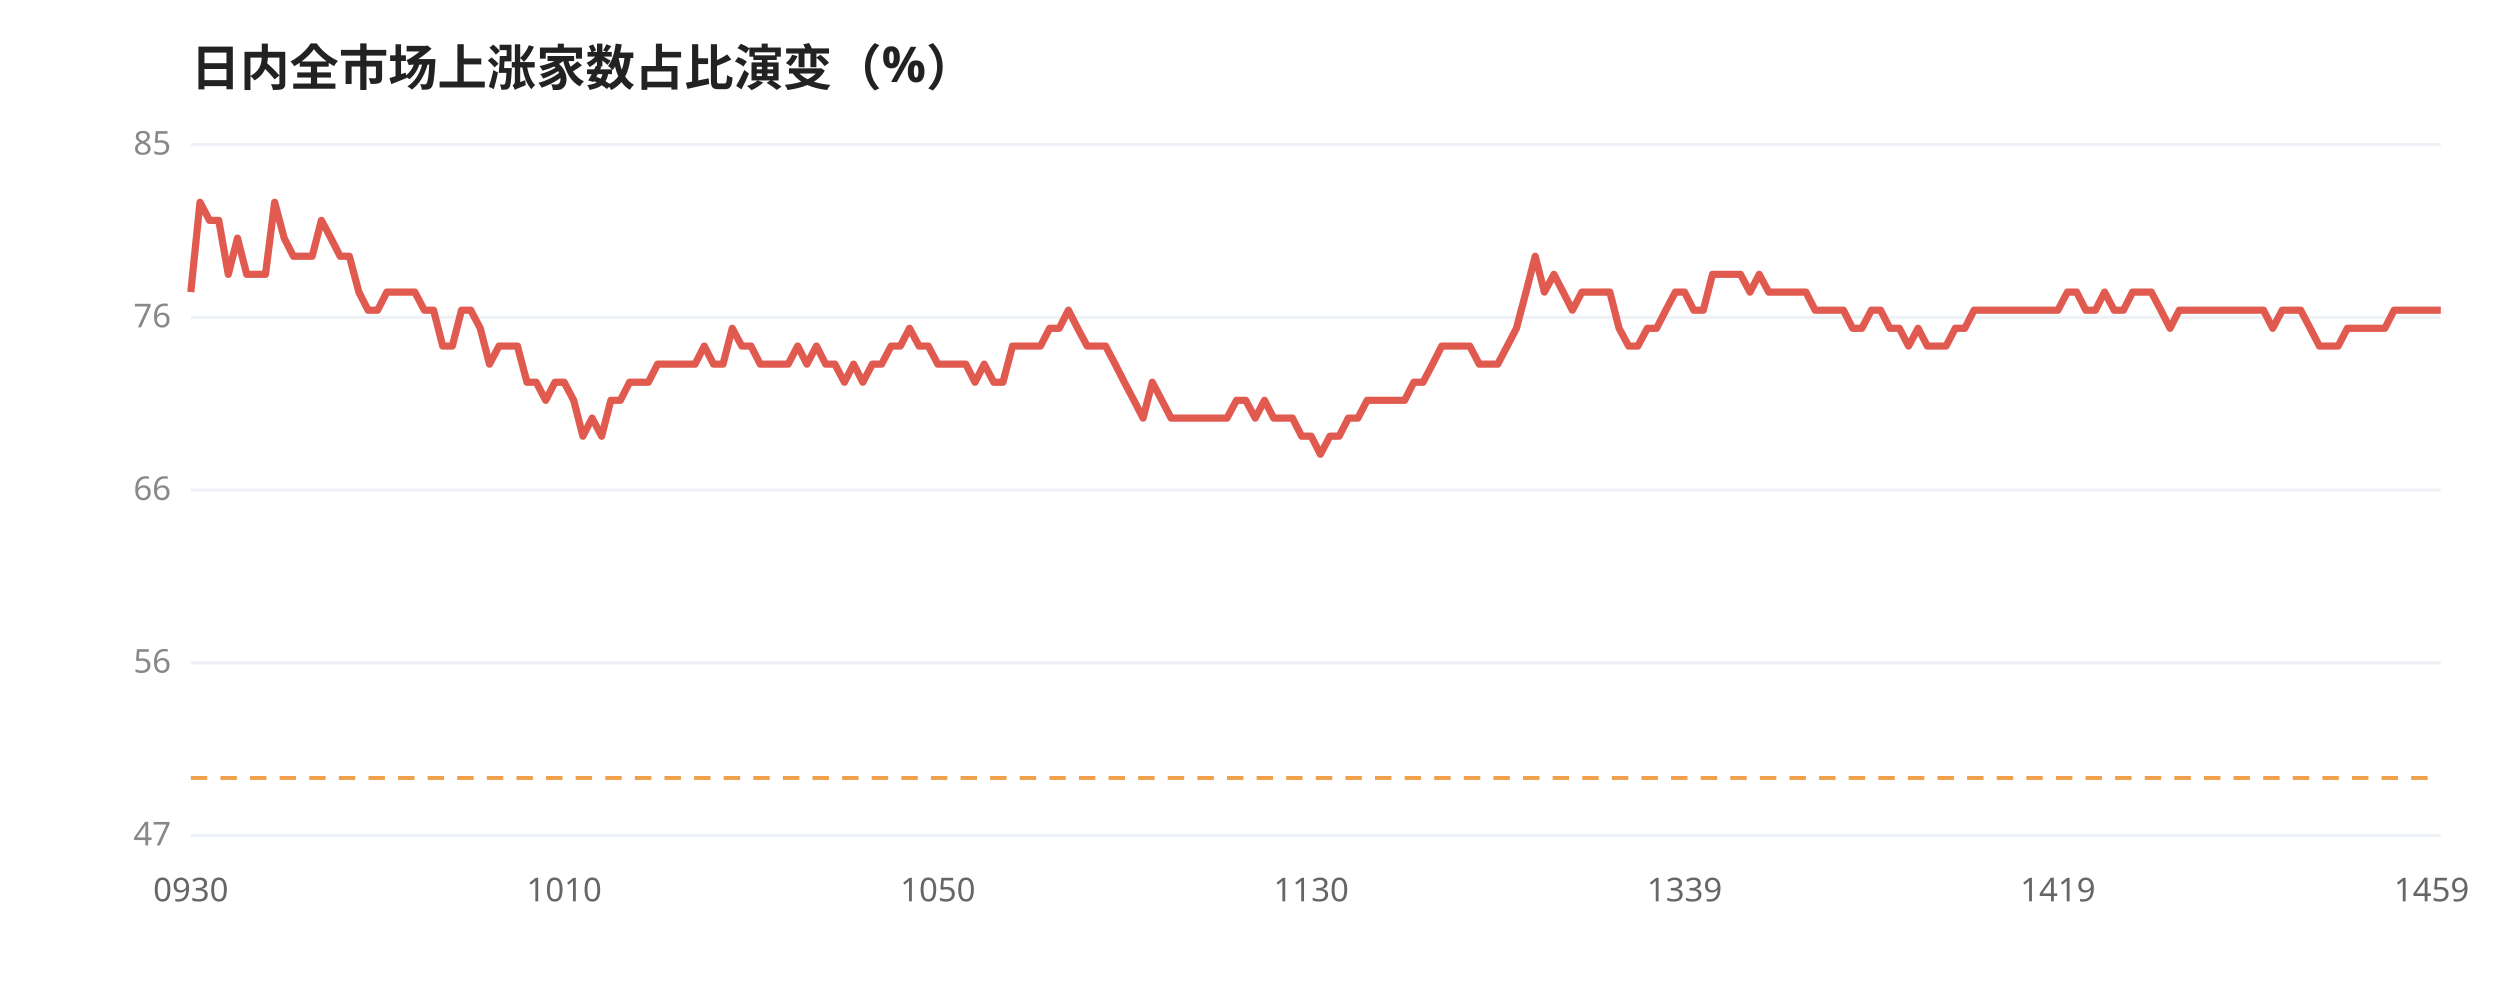
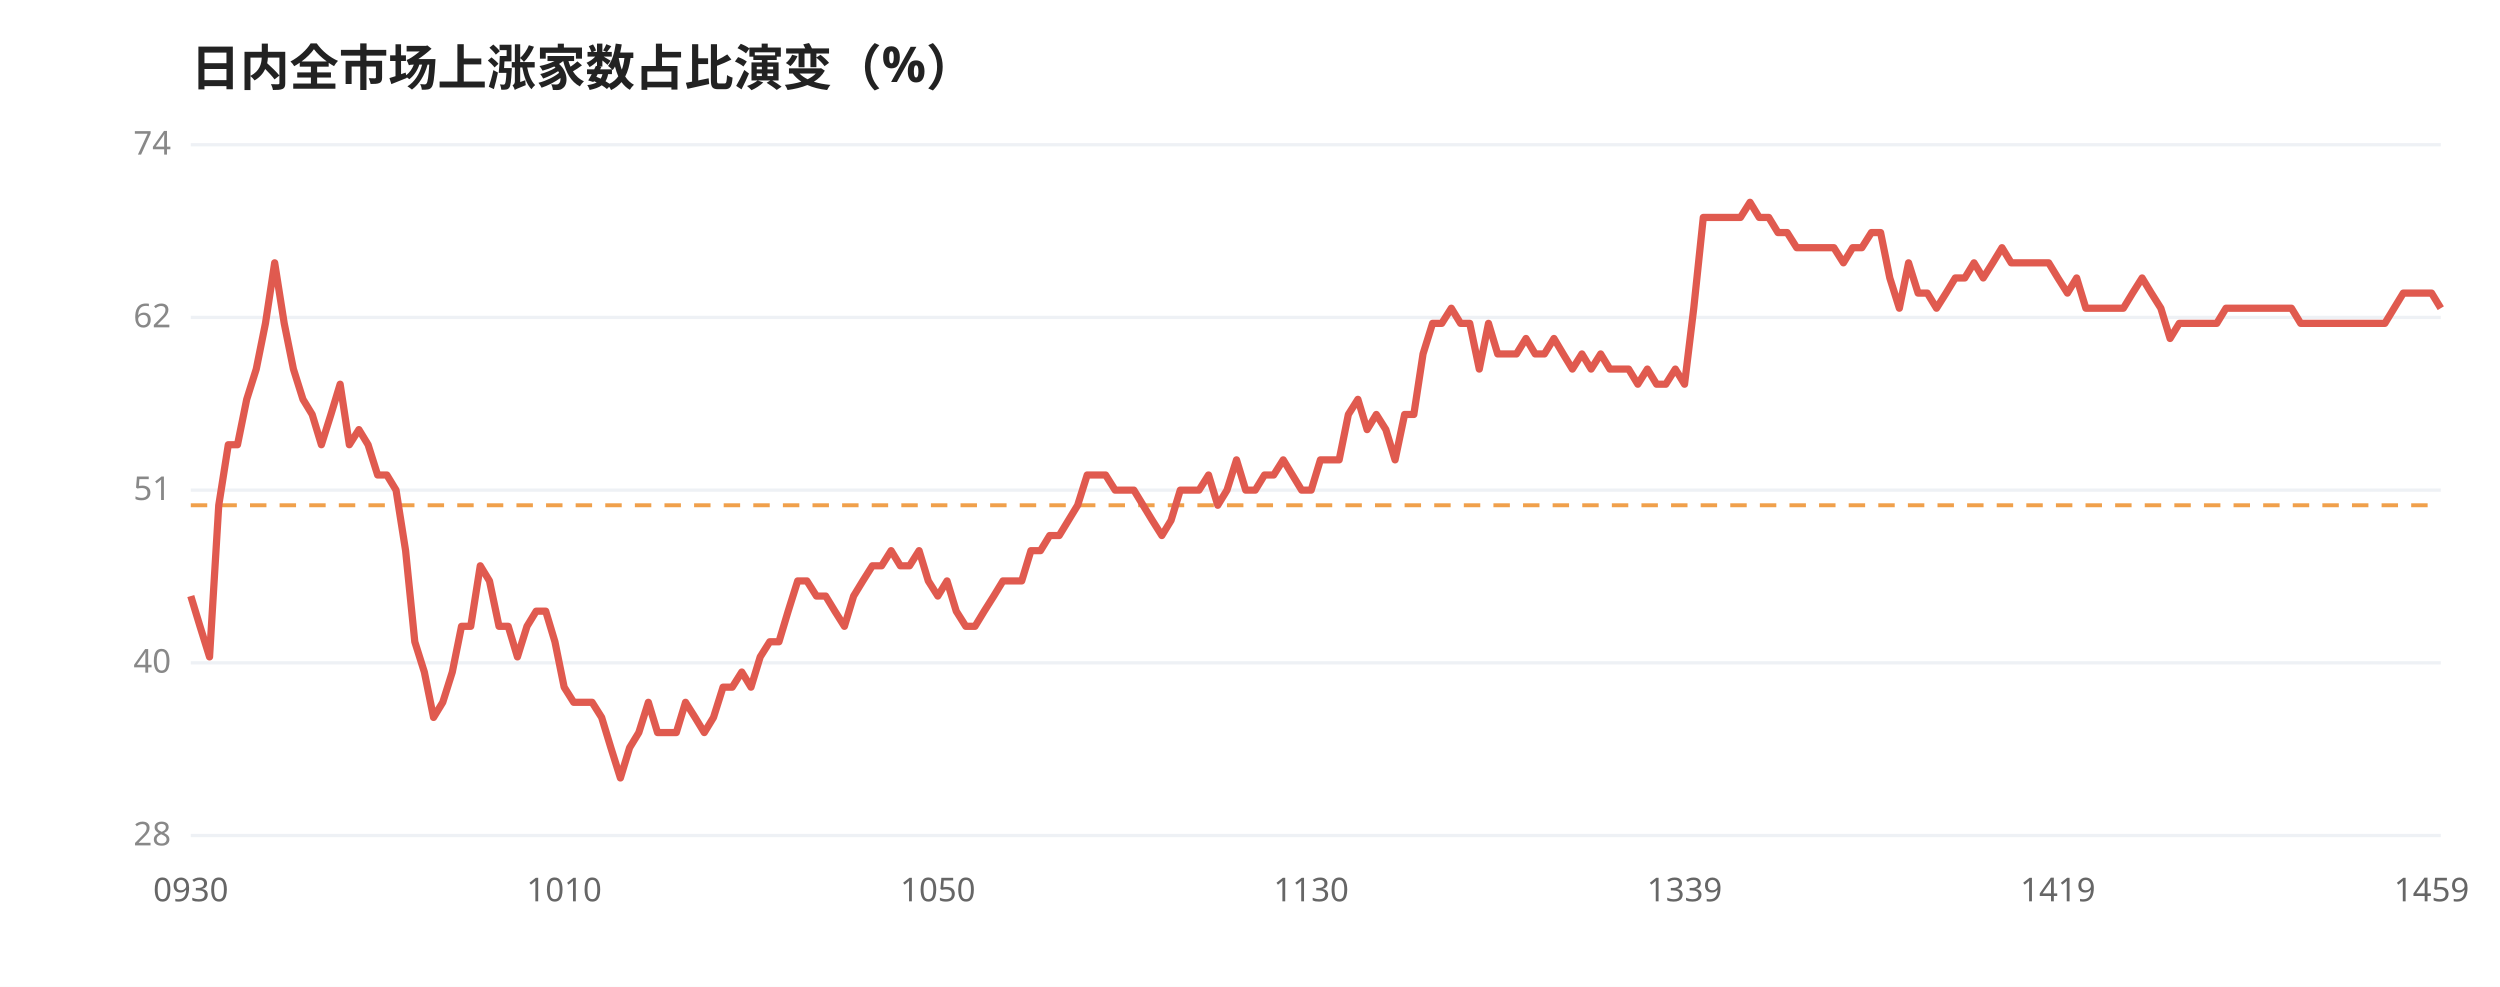
<svg xmlns="http://www.w3.org/2000/svg" viewBox="0 0 760 300" width="100%" style="max-width:760px;font-family:'WenQuanYi Micro Hei',sans-serif">
  <rect width="760" height="300" fill="#ffffff" />
  <text x="58" y="26" font-size="15" font-weight="600" fill="#222">日内全市场上涨家数占比演变（%）</text>
  <line x1="58" y1="44.0" x2="742" y2="44.0" stroke="#eef1f5" stroke-width="1" />
-   <text x="52" y="47.0" font-size="10" fill="#888" text-anchor="end">85</text>
+   <text x="52" y="47.0" font-size="10" fill="#888" text-anchor="end">74</text>
  <line x1="58" y1="96.5" x2="742" y2="96.5" stroke="#eef1f5" stroke-width="1" />
-   <text x="52" y="99.5" font-size="10" fill="#888" text-anchor="end">76</text>
+   <text x="52" y="99.5" font-size="10" fill="#888" text-anchor="end">62</text>
  <line x1="58" y1="149.0" x2="742" y2="149.0" stroke="#eef1f5" stroke-width="1" />
-   <text x="52" y="152.0" font-size="10" fill="#888" text-anchor="end">66</text>
+   <text x="52" y="152.0" font-size="10" fill="#888" text-anchor="end">51</text>
  <line x1="58" y1="201.5" x2="742" y2="201.5" stroke="#eef1f5" stroke-width="1" />
-   <text x="52" y="204.5" font-size="10" fill="#888" text-anchor="end">56</text>
+   <text x="52" y="204.5" font-size="10" fill="#888" text-anchor="end">40</text>
  <line x1="58" y1="254.0" x2="742" y2="254.0" stroke="#eef1f5" stroke-width="1" />
-   <text x="52" y="257.0" font-size="10" fill="#888" text-anchor="end">47</text>
-   <line x1="58" y1="236.5" x2="742" y2="236.5" stroke="#f0a04b" stroke-width="1.2" stroke-dasharray="5,4" />
-   <polyline points="58.0,88.8 60.8,61.5 63.7,67.0 66.5,67.0 69.4,83.4 72.2,72.4 75.0,83.4 77.9,83.4 80.7,83.4 83.5,61.5 86.4,72.4 89.2,77.9 92.1,77.9 94.9,77.9 97.7,67.0 100.6,72.4 103.4,77.9 106.2,77.9 109.1,88.8 111.9,94.3 114.8,94.3 117.6,88.8 120.4,88.8 123.3,88.8 126.1,88.8 129.0,94.3 131.8,94.3 134.6,105.2 137.5,105.2 140.3,94.3 143.1,94.3 146.0,99.8 148.8,110.7 151.7,105.2 154.5,105.2 157.3,105.2 160.2,116.2 163.0,116.2 165.9,121.7 168.7,116.2 171.5,116.2 174.4,121.7 177.2,132.6 180.0,127.1 182.9,132.6 185.7,121.7 188.6,121.7 191.4,116.2 194.2,116.2 197.1,116.2 199.9,110.7 202.7,110.7 205.6,110.7 208.4,110.7 211.3,110.7 214.1,105.2 216.9,110.7 219.8,110.7 222.6,99.8 225.5,105.2 228.3,105.2 231.1,110.7 234.0,110.7 236.8,110.7 239.6,110.7 242.5,105.2 245.3,110.7 248.2,105.2 251.0,110.7 253.8,110.7 256.7,116.2 259.5,110.7 262.3,116.2 265.2,110.7 268.0,110.7 270.9,105.2 273.7,105.2 276.5,99.8 279.4,105.2 282.2,105.2 285.1,110.7 287.9,110.7 290.7,110.7 293.6,110.7 296.4,116.2 299.2,110.7 302.1,116.2 304.9,116.2 307.8,105.2 310.6,105.2 313.4,105.2 316.3,105.2 319.1,99.8 322.0,99.8 324.8,94.3 327.6,99.8 330.5,105.2 333.3,105.2 336.1,105.2 339.0,110.7 341.8,116.2 344.7,121.7 347.5,127.1 350.3,116.2 353.2,121.7 356.0,127.1 358.8,127.1 361.7,127.1 364.5,127.1 367.4,127.1 370.2,127.1 373.0,127.1 375.9,121.7 378.7,121.7 381.6,127.1 384.4,121.7 387.2,127.1 390.1,127.1 392.9,127.1 395.7,132.6 398.6,132.6 401.4,138.1 404.3,132.6 407.1,132.6 409.9,127.1 412.8,127.1 415.6,121.7 418.4,121.7 421.3,121.7 424.1,121.7 427.0,121.7 429.8,116.2 432.6,116.2 435.5,110.7 438.3,105.2 441.2,105.2 444.0,105.2 446.8,105.2 449.7,110.7 452.5,110.7 455.3,110.7 458.2,105.2 461.0,99.8 463.9,88.8 466.7,77.9 469.5,88.8 472.4,83.4 475.2,88.8 478.0,94.3 480.9,88.8 483.7,88.8 486.6,88.8 489.4,88.8 492.2,99.8 495.1,105.2 497.9,105.2 500.8,99.8 503.6,99.8 506.4,94.3 509.3,88.8 512.1,88.8 514.9,94.3 517.8,94.3 520.6,83.4 523.5,83.4 526.3,83.4 529.1,83.4 532.0,88.8 534.8,83.4 537.7,88.8 540.5,88.8 543.3,88.8 546.2,88.8 549.0,88.8 551.8,94.3 554.7,94.3 557.5,94.3 560.4,94.3 563.2,99.8 566.0,99.8 568.9,94.3 571.7,94.3 574.5,99.8 577.4,99.8 580.2,105.2 583.1,99.8 585.9,105.2 588.7,105.2 591.6,105.2 594.4,99.8 597.3,99.8 600.1,94.3 602.9,94.3 605.8,94.3 608.6,94.3 611.4,94.3 614.3,94.3 617.1,94.3 620.0,94.3 622.8,94.3 625.6,94.3 628.5,88.8 631.3,88.8 634.1,94.3 637.0,94.3 639.8,88.8 642.7,94.3 645.5,94.3 648.3,88.8 651.2,88.8 654.0,88.8 656.9,94.3 659.7,99.8 662.5,94.3 665.4,94.3 668.2,94.3 671.0,94.3 673.9,94.3 676.7,94.3 679.6,94.3 682.4,94.3 685.2,94.3 688.1,94.3 690.9,99.8 693.8,94.3 696.6,94.3 699.4,94.3 702.3,99.8 705.1,105.2 707.9,105.2 710.8,105.2 713.6,99.8 716.5,99.8 719.3,99.8 722.1,99.8 725.0,99.8 727.8,94.3 730.6,94.3 733.5,94.3 736.3,94.3 739.2,94.3 742.0,94.3" fill="none" stroke="#e05a4f" stroke-width="2.2" stroke-linejoin="round" />
+   <text x="52" y="257.0" font-size="10" fill="#888" text-anchor="end">28</text>
+   <line x1="58" y1="153.6" x2="742" y2="153.6" stroke="#f0a04b" stroke-width="1.2" stroke-dasharray="5,4" />
+   <polyline points="58.0,181.2 60.8,190.4 63.7,199.7 66.5,153.6 69.4,135.2 72.2,135.2 75.0,121.4 77.9,112.2 80.7,98.3 83.5,79.9 86.4,98.3 89.2,112.2 92.1,121.4 94.9,126.0 97.7,135.2 100.6,126.0 103.4,116.8 106.2,135.2 109.1,130.6 111.9,135.2 114.8,144.4 117.6,144.4 120.4,149.0 123.3,167.4 126.1,195.1 129.0,204.3 131.8,218.1 134.6,213.5 137.5,204.3 140.3,190.4 143.1,190.4 146.0,172.0 148.8,176.6 151.7,190.4 154.5,190.4 157.3,199.7 160.2,190.4 163.0,185.8 165.9,185.8 168.7,195.1 171.5,208.9 174.4,213.5 177.2,213.5 180.0,213.5 182.9,218.1 185.7,227.3 188.6,236.5 191.4,227.3 194.2,222.7 197.1,213.5 199.9,222.7 202.7,222.7 205.6,222.7 208.4,213.5 211.3,218.1 214.1,222.7 216.9,218.1 219.8,208.9 222.6,208.9 225.5,204.3 228.3,208.9 231.1,199.7 234.0,195.1 236.8,195.1 239.6,185.8 242.5,176.6 245.3,176.6 248.2,181.2 251.0,181.2 253.8,185.8 256.7,190.4 259.5,181.2 262.3,176.6 265.2,172.0 268.0,172.0 270.9,167.4 273.7,172.0 276.5,172.0 279.4,167.4 282.2,176.6 285.1,181.2 287.9,176.6 290.7,185.8 293.6,190.4 296.4,190.4 299.2,185.8 302.1,181.2 304.9,176.6 307.8,176.6 310.6,176.6 313.4,167.4 316.3,167.4 319.1,162.8 322.0,162.8 324.8,158.2 327.6,153.6 330.5,144.4 333.3,144.4 336.1,144.4 339.0,149.0 341.8,149.0 344.7,149.0 347.5,153.6 350.3,158.2 353.2,162.8 356.0,158.2 358.8,149.0 361.7,149.0 364.5,149.0 367.4,144.4 370.2,153.6 373.0,149.0 375.9,139.8 378.7,149.0 381.6,149.0 384.4,144.4 387.2,144.4 390.1,139.8 392.9,144.4 395.7,149.0 398.6,149.0 401.4,139.8 404.3,139.8 407.1,139.8 409.9,126.0 412.8,121.4 415.6,130.6 418.4,126.0 421.3,130.6 424.1,139.8 427.0,126.0 429.8,126.0 432.6,107.6 435.5,98.3 438.3,98.3 441.2,93.7 444.0,98.3 446.8,98.3 449.7,112.2 452.5,98.3 455.3,107.6 458.2,107.6 461.0,107.6 463.9,102.9 466.7,107.6 469.5,107.6 472.4,102.9 475.2,107.6 478.0,112.2 480.9,107.6 483.7,112.2 486.6,107.6 489.4,112.2 492.2,112.2 495.1,112.2 497.9,116.8 500.8,112.2 503.6,116.8 506.4,116.8 509.3,112.2 512.1,116.8 514.9,93.7 517.8,66.1 520.6,66.1 523.5,66.1 526.3,66.1 529.1,66.1 532.0,61.5 534.8,66.1 537.7,66.1 540.5,70.7 543.3,70.7 546.2,75.3 549.0,75.3 551.8,75.3 554.7,75.3 557.5,75.3 560.4,79.9 563.2,75.3 566.0,75.3 568.9,70.7 571.7,70.7 574.5,84.5 577.4,93.7 580.2,79.9 583.1,89.1 585.9,89.1 588.7,93.7 591.6,89.1 594.4,84.5 597.3,84.5 600.1,79.9 602.9,84.5 605.8,79.9 608.6,75.3 611.4,79.9 614.3,79.9 617.1,79.9 620.0,79.9 622.8,79.9 625.6,84.5 628.5,89.1 631.3,84.5 634.1,93.7 637.0,93.7 639.8,93.7 642.7,93.7 645.5,93.7 648.3,89.1 651.2,84.5 654.0,89.1 656.9,93.7 659.7,102.9 662.5,98.3 665.4,98.3 668.2,98.3 671.0,98.3 673.9,98.3 676.7,93.7 679.6,93.7 682.4,93.7 685.2,93.7 688.1,93.7 690.9,93.7 693.8,93.7 696.6,93.7 699.4,98.3 702.3,98.3 705.1,98.3 707.9,98.3 710.8,98.3 713.6,98.3 716.5,98.3 719.3,98.3 722.1,98.3 725.0,98.3 727.8,93.7 730.6,89.1 733.5,89.1 736.3,89.1 739.2,89.1 742.0,93.7" fill="none" stroke="#e05a4f" stroke-width="2.2" stroke-linejoin="round" />
  <text x="58.0" y="274" font-size="10" fill="#666" text-anchor="middle">0930</text>
  <text x="171.5" y="274" font-size="10" fill="#666" text-anchor="middle">1010</text>
  <text x="285.1" y="274" font-size="10" fill="#666" text-anchor="middle">1050</text>
  <text x="398.6" y="274" font-size="10" fill="#666" text-anchor="middle">1130</text>
  <text x="512.1" y="274" font-size="10" fill="#666" text-anchor="middle">1339</text>
  <text x="625.6" y="274" font-size="10" fill="#666" text-anchor="middle">1419</text>
  <text x="739.2" y="274" font-size="10" fill="#666" text-anchor="middle">1459</text>
</svg>
